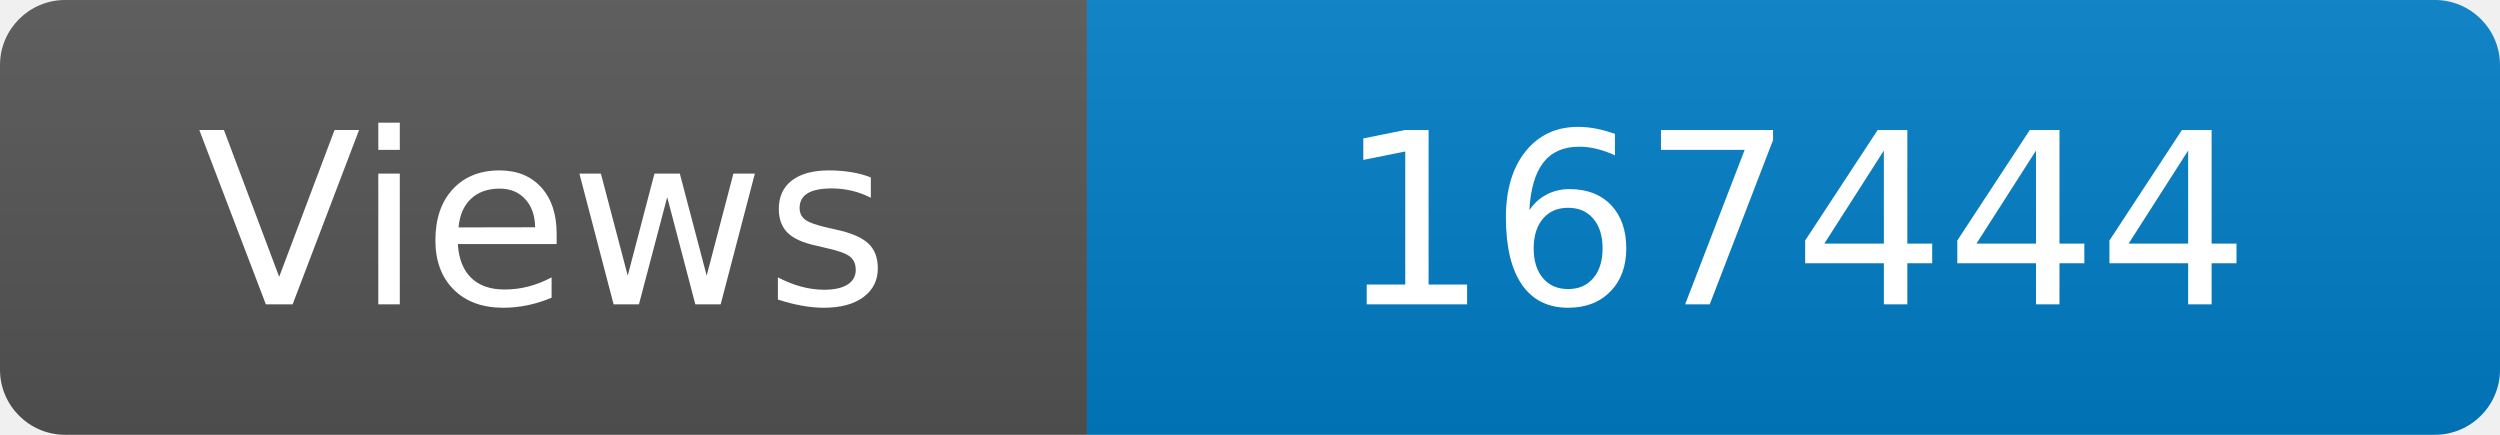
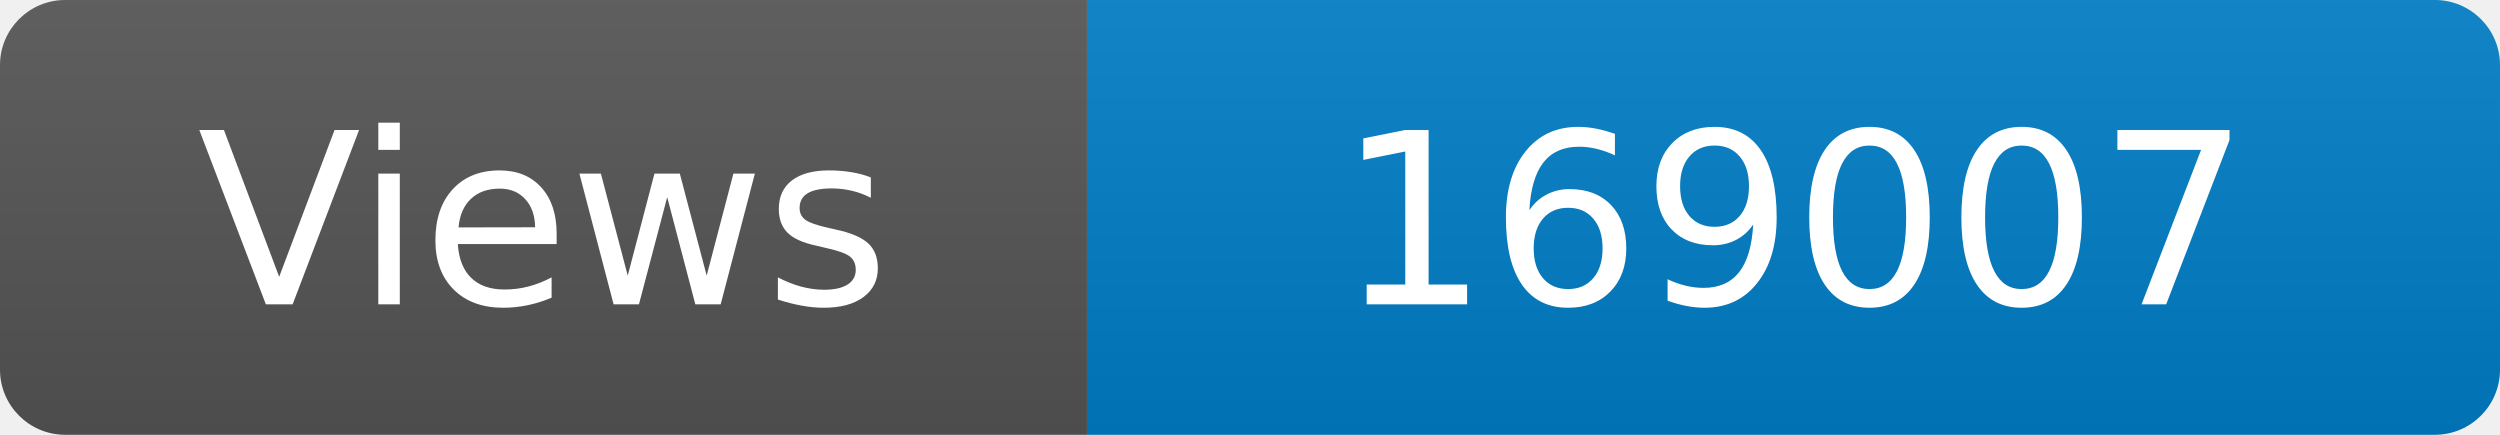
<svg xmlns="http://www.w3.org/2000/svg" width="115" height="20" role="img" aria-label="Maintained?: yes">
  <linearGradient id="s" x2="0" y2="100%">
    <stop offset="0" stop-color="#bbb" stop-opacity=".1" />
    <stop offset="1" stop-opacity=".1" />
  </linearGradient>
  <clipPath id="r">
    <rect width="115" height="20" rx="3" fill="#fff" />
  </clipPath>
  <g clip-path="url(#r)">
    <rect width="50" height="20" fill="#555" />
    <rect x="50" width="160" height="20" fill="#007ec6" />
    <rect width="115" height="20" fill="url(#s)" />
  </g>
  <g fill="#fff" text-anchor="middle" font-family="Verdana,Geneva,DejaVu Sans,sans-serif" font-size="110">
    <text x="250" y="140" transform="scale(.1)" fill="#fff">Views</text>
-     <text x="825" y="140" transform="scale(.1)" fill="#fff">167444</text>
+     <text x="825" y="140" transform="scale(.1)" fill="#fff">169007</text>
  </g>
</svg>
